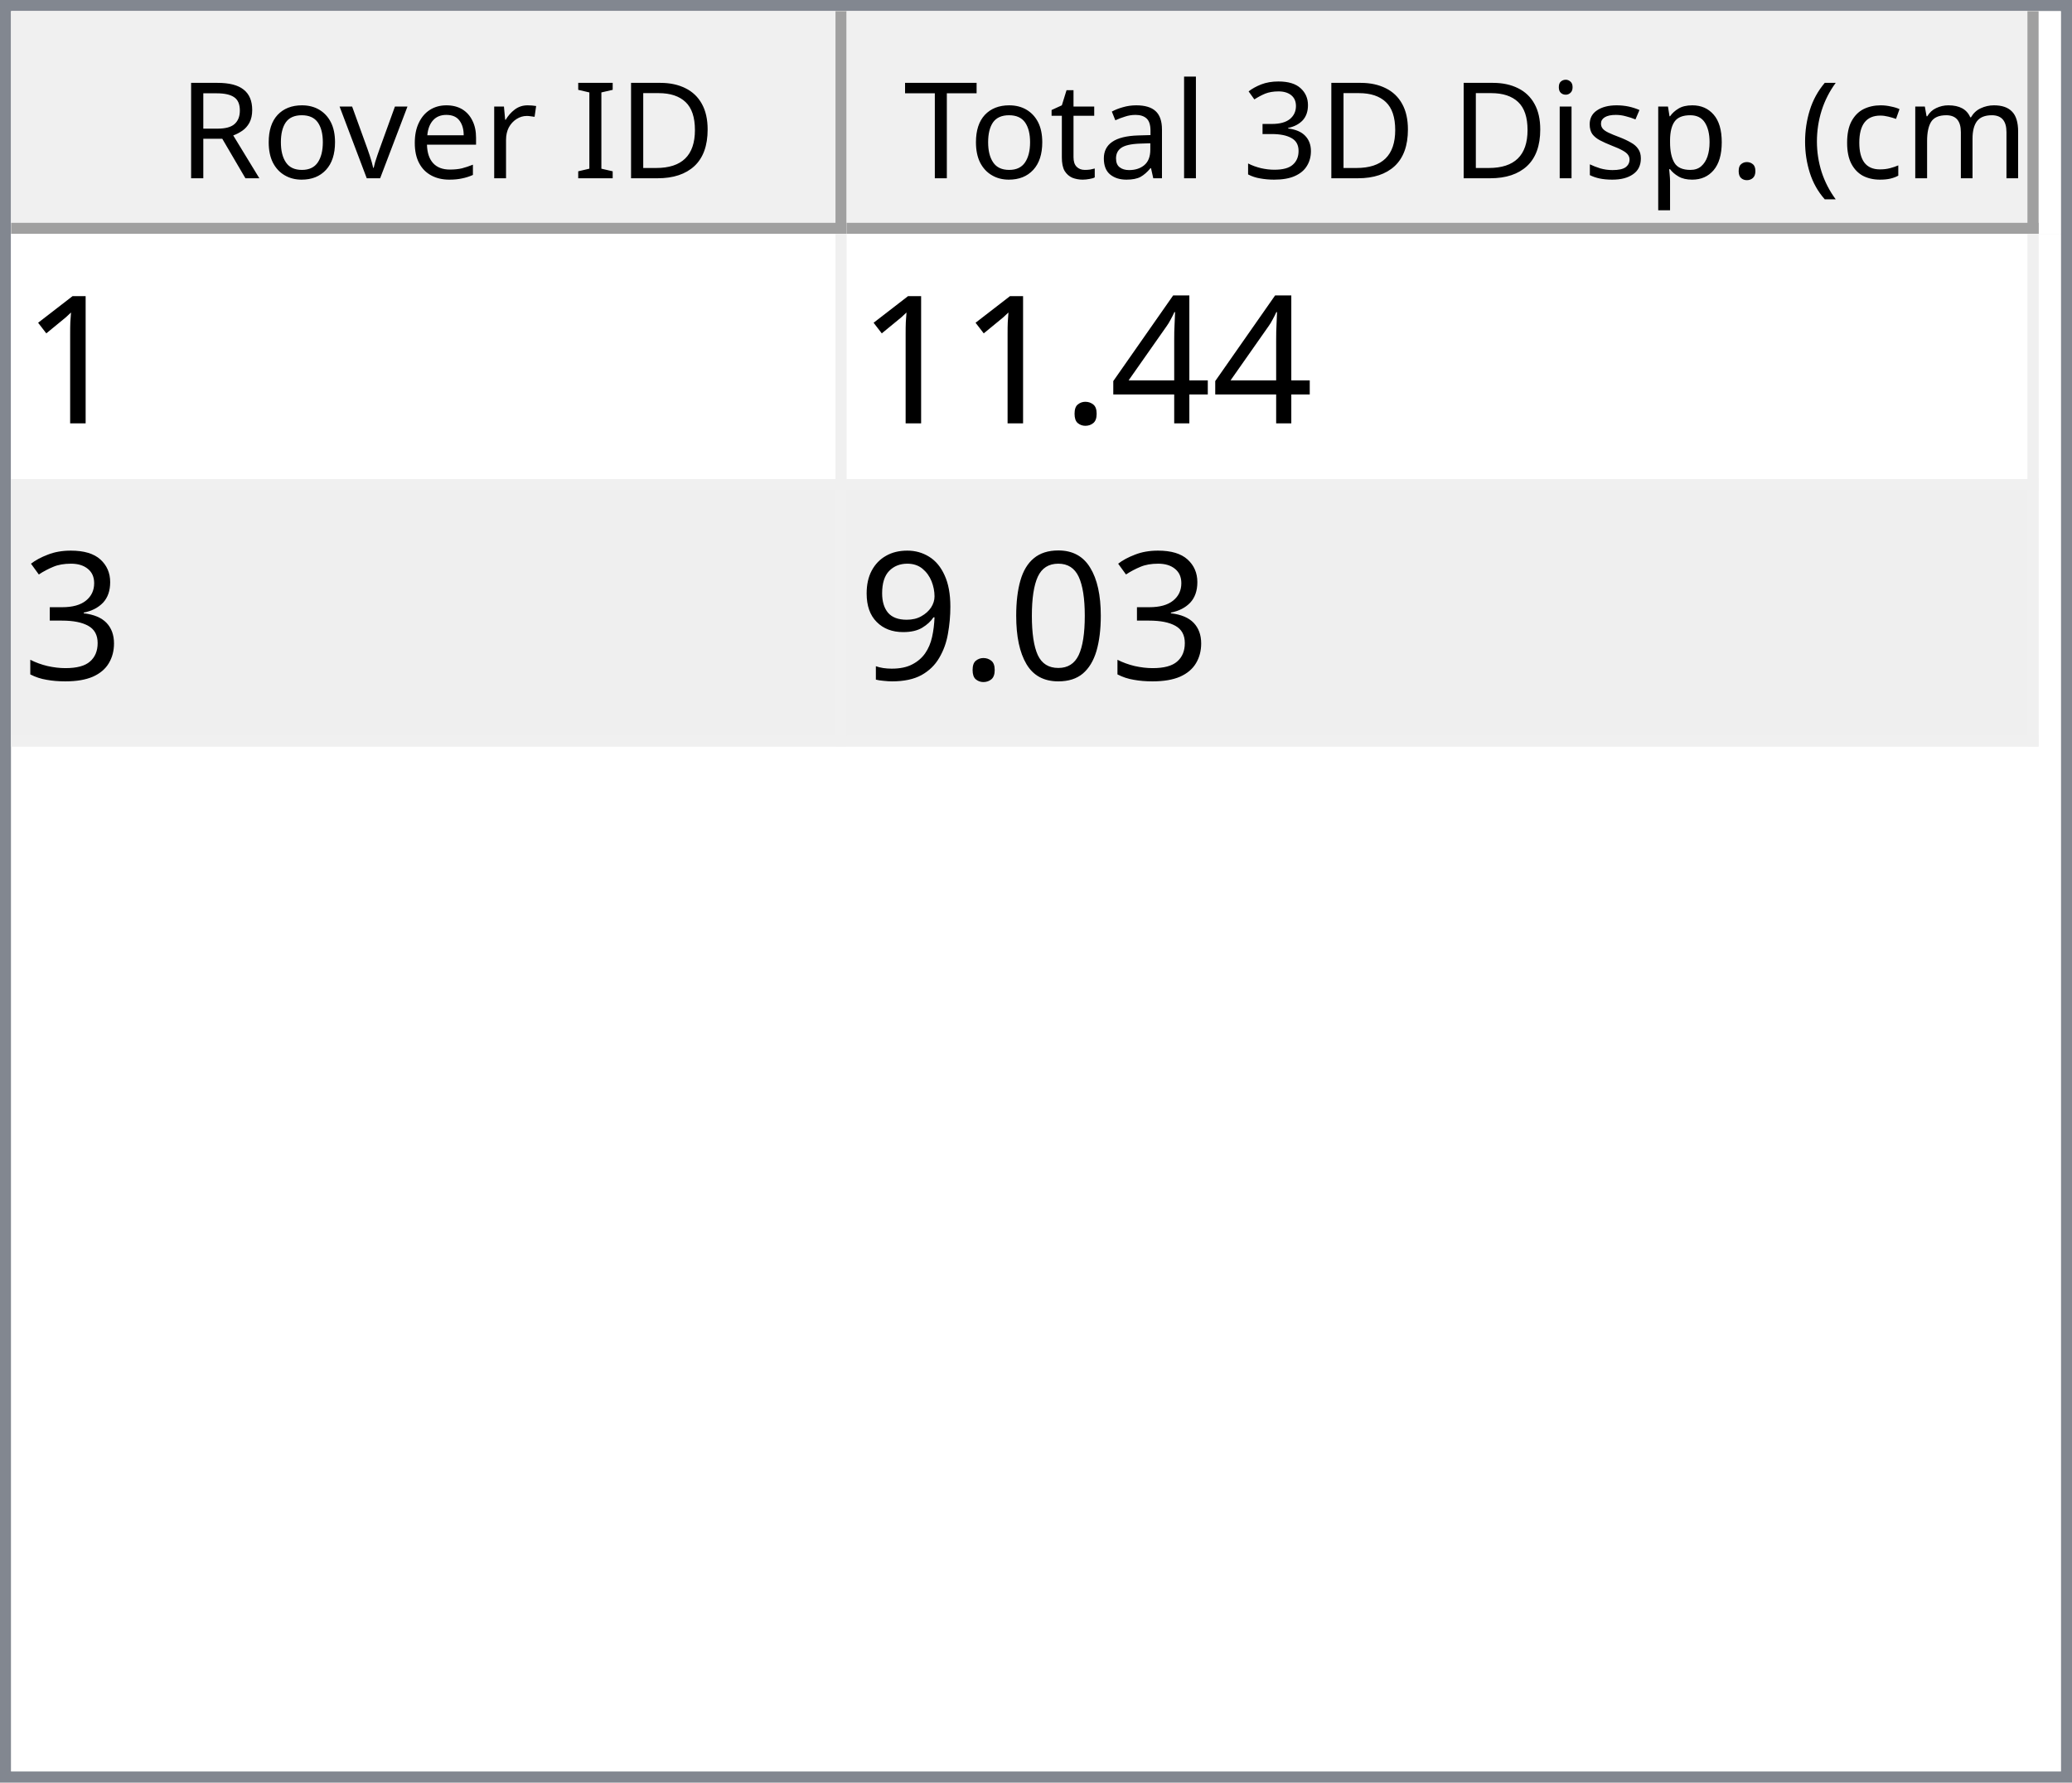
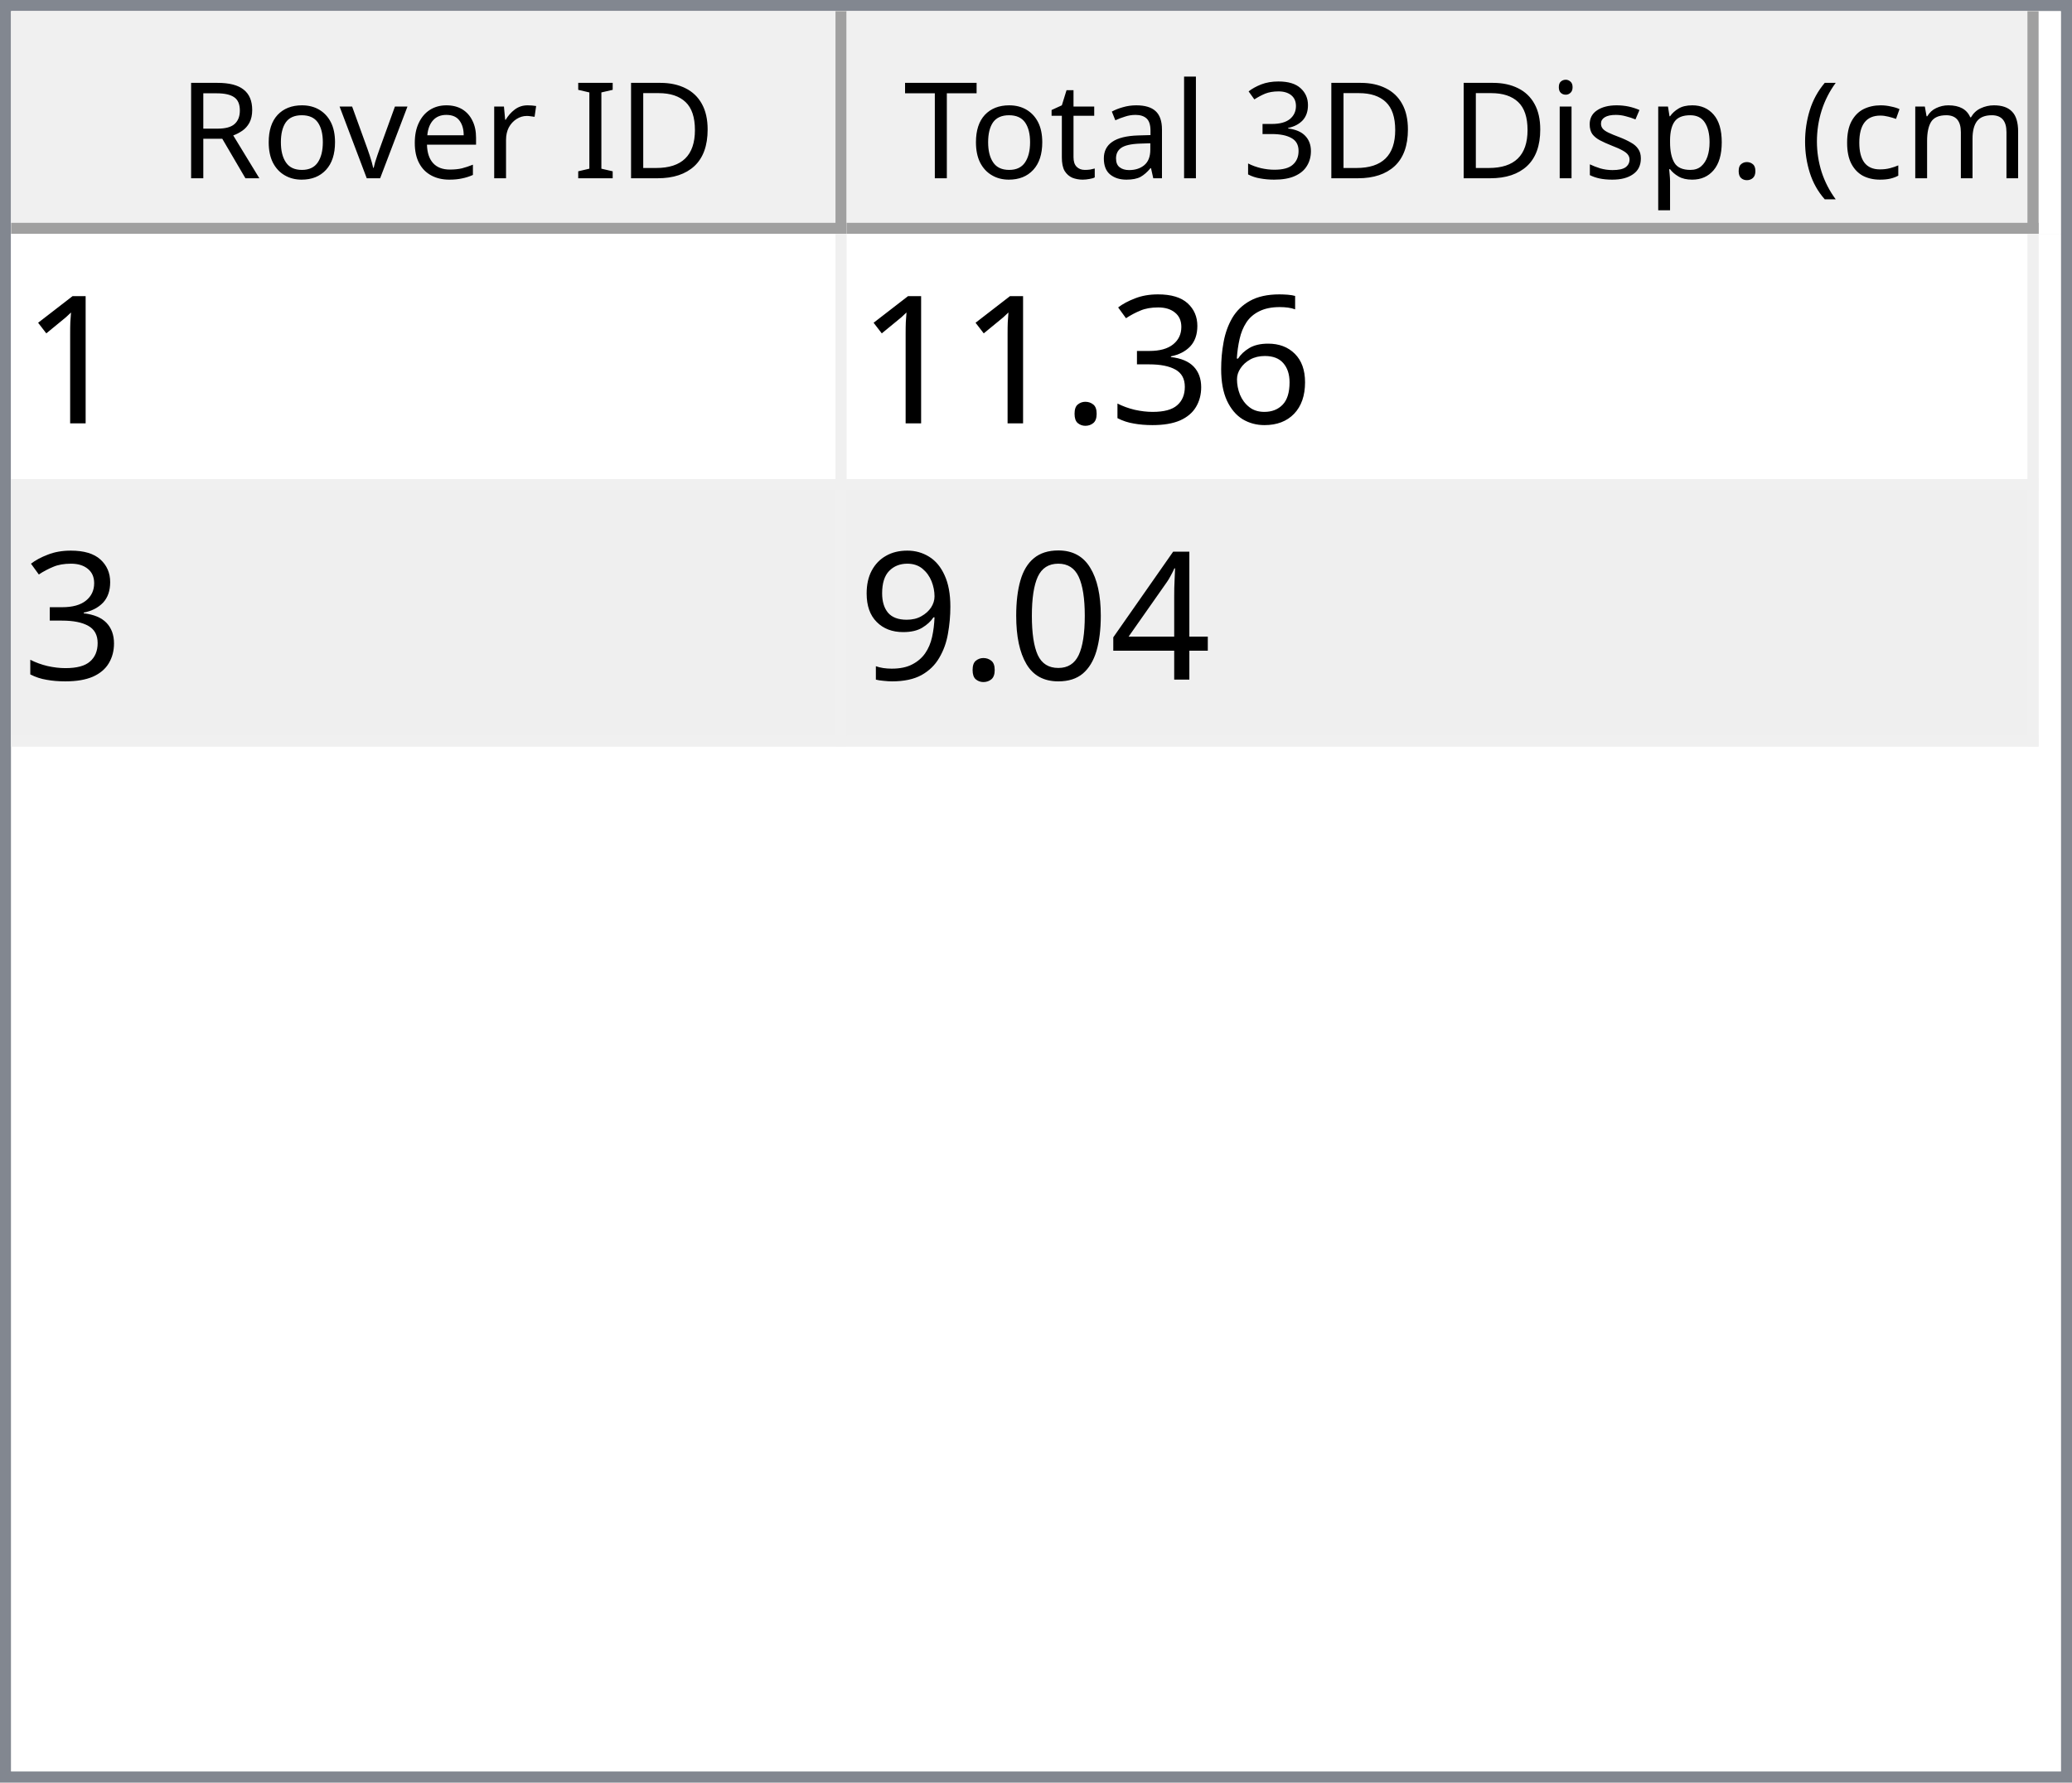
<svg xmlns="http://www.w3.org/2000/svg" style="fill-opacity:1; color-rendering:auto; color-interpolation:auto; text-rendering:auto; stroke:black; stroke-linecap:square; stroke-miterlimit:10; shape-rendering:auto; stroke-opacity:1; fill:black; stroke-dasharray:none; font-weight:normal; stroke-width:1; font-family:'Dialog'; font-style:normal; stroke-linejoin:miter; font-size:12px; stroke-dashoffset:0; image-rendering:auto;" width="186" height="160">
  <defs id="genericDefs" />
  <g>
    <defs id="defs1">
      <clipPath clipPathUnits="userSpaceOnUse" id="clipPath1">
        <path d="M0 0 L186 0 L186 160 L0 160 L0 0 Z" />
      </clipPath>
      <clipPath clipPathUnits="userSpaceOnUse" id="clipPath2">
        <path d="M0 0 L0 160 L186 160 L186 0 Z" />
      </clipPath>
      <clipPath clipPathUnits="userSpaceOnUse" id="clipPath3">
        <path d="M0 0 L0 20 L184 20 L184 0 Z" />
      </clipPath>
      <clipPath clipPathUnits="userSpaceOnUse" id="clipPath4">
        <path d="M0 0 L0 20 L75 20 L75 0 Z" />
      </clipPath>
      <clipPath clipPathUnits="userSpaceOnUse" id="clipPath5">
        <path d="M1 1 L1 19 L74 19 L74 1 Z" />
      </clipPath>
      <clipPath clipPathUnits="userSpaceOnUse" id="clipPath6">
        <path d="M0 0 L0 18 L73 18 L73 0 Z" />
      </clipPath>
      <clipPath clipPathUnits="userSpaceOnUse" id="clipPath7">
        <path d="M-0.5 -0.5 L-0.5 19.5 L74.5 19.5 L74.5 -0.5 Z" />
      </clipPath>
      <clipPath clipPathUnits="userSpaceOnUse" id="clipPath8">
        <path d="M0 0 L0 20 L107 20 L107 0 Z" />
      </clipPath>
      <clipPath clipPathUnits="userSpaceOnUse" id="clipPath9">
        <path d="M1 1 L1 19 L106 19 L106 1 Z" />
      </clipPath>
      <clipPath clipPathUnits="userSpaceOnUse" id="clipPath10">
        <path d="M0 0 L0 18 L105 18 L105 0 Z" />
      </clipPath>
      <clipPath clipPathUnits="userSpaceOnUse" id="clipPath11">
        <path d="M-0.5 -0.5 L-0.5 19.5 L106.5 19.5 L106.5 -0.5 Z" />
      </clipPath>
      <clipPath clipPathUnits="userSpaceOnUse" id="clipPath12">
        <path d="M0 0 L0 138 L184 138 L184 0 Z" />
      </clipPath>
      <clipPath clipPathUnits="userSpaceOnUse" id="clipPath13">
        <path d="M0 0 L0 46 L182 46 L182 0 Z" />
      </clipPath>
      <clipPath clipPathUnits="userSpaceOnUse" id="clipPath14">
        <path d="M-0.5 -0.5 L-0.5 45.5 L181.5 45.5 L181.5 -0.5 Z" />
      </clipPath>
      <clipPath clipPathUnits="userSpaceOnUse" id="clipPath15">
        <path d="M0 0 L0 22 L74 22 L74 0 Z" />
      </clipPath>
      <clipPath clipPathUnits="userSpaceOnUse" id="clipPath16">
        <path d="M0 0 L0 22 L106 22 L106 0 Z" />
      </clipPath>
      <font horiz-adv-x="64.551" id="font1">
        <font-face ascent="107.91" descent="25.098" units-per-em="100" style="font-style:normal; font-family:Segoe UI; font-weight:normal;" />
        <missing-glyph horiz-adv-x="64.551" d="M8.109 0 L8.109 68.266 L56.453 68.266 L56.453 0 L8.109 0 ZM15.328 7.234 L49.219 7.234 L49.219 61.031 L15.328 61.031 L15.328 7.234 Z" />
        <glyph unicode="D" horiz-adv-x="70.117" d="M9.188 0 L9.188 70.016 L28.516 70.016 Q65.531 70.016 65.531 35.891 Q65.531 19.672 55.25 9.836 Q44.969 0 27.734 0 L9.188 0 ZM17.391 62.594 L17.391 7.422 L27.828 7.422 Q41.609 7.422 49.273 14.797 Q56.938 22.172 56.938 35.688 Q56.938 62.594 28.328 62.594 L17.391 62.594 Z" />
        <glyph unicode="I" horiz-adv-x="26.611" d="M17.391 0 L9.188 0 L9.188 70.016 L17.391 70.016 L17.391 0 Z" />
        <glyph unicode=" " horiz-adv-x="27.393" d="" />
        <glyph unicode="r" horiz-adv-x="34.766" d="M34.188 41.891 Q32.078 43.5 28.125 43.5 Q23 43.5 19.555 38.672 Q16.109 33.844 16.109 25.484 L16.109 0 L8.109 0 L8.109 50 L16.109 50 L16.109 39.703 L16.312 39.703 Q18.016 44.969 21.531 47.922 Q25.047 50.875 29.391 50.875 Q32.516 50.875 34.188 50.203 L34.188 41.891 Z" />
        <glyph unicode="e" horiz-adv-x="52.295" d="M48.297 23 L12.984 23 Q13.188 14.656 17.484 10.109 Q21.781 5.562 29.297 5.562 Q37.75 5.562 44.828 11.141 L44.828 3.609 Q38.234 -1.172 27.391 -1.172 Q16.797 -1.172 10.742 5.641 Q4.688 12.453 4.688 24.812 Q4.688 36.469 11.305 43.82 Q17.922 51.172 27.734 51.172 Q37.547 51.172 42.922 44.828 Q48.297 38.484 48.297 27.203 L48.297 23 ZM40.094 29.781 Q40.047 36.719 36.75 40.578 Q33.453 44.438 27.594 44.438 Q21.922 44.438 17.969 40.383 Q14.016 36.328 13.094 29.781 L40.094 29.781 Z" />
        <glyph unicode="v" horiz-adv-x="47.9" d="M47.406 50 L27.484 0 L19.625 0 L0.688 50 L9.469 50 L22.172 13.672 Q23.578 9.672 23.922 6.688 L24.125 6.688 Q24.609 10.453 25.688 13.484 L38.969 50 L47.406 50 Z" />
        <glyph unicode="o" horiz-adv-x="58.594" d="M29 -1.172 Q17.922 -1.172 11.305 5.836 Q4.688 12.844 4.688 24.422 Q4.688 37.016 11.57 44.094 Q18.453 51.172 30.172 51.172 Q41.359 51.172 47.633 44.289 Q53.906 37.406 53.906 25.203 Q53.906 13.234 47.141 6.031 Q40.375 -1.172 29 -1.172 ZM29.594 44.438 Q21.875 44.438 17.383 39.188 Q12.891 33.938 12.891 24.703 Q12.891 15.828 17.43 10.695 Q21.969 5.562 29.594 5.562 Q37.359 5.562 41.531 10.594 Q45.703 15.625 45.703 24.906 Q45.703 34.281 41.531 39.359 Q37.359 44.438 29.594 44.438 Z" />
        <glyph unicode="R" horiz-adv-x="59.814" d="M59.375 0 L49.609 0 L37.891 19.625 Q36.281 22.359 34.766 24.289 Q33.25 26.219 31.664 27.438 Q30.078 28.656 28.25 29.219 Q26.422 29.781 24.125 29.781 L17.391 29.781 L17.391 0 L9.188 0 L9.188 70.016 L30.078 70.016 Q34.672 70.016 38.555 68.867 Q42.438 67.719 45.289 65.375 Q48.141 63.031 49.758 59.547 Q51.375 56.062 51.375 51.375 Q51.375 47.703 50.273 44.656 Q49.172 41.609 47.148 39.211 Q45.125 36.812 42.266 35.133 Q39.406 33.453 35.844 32.516 L35.844 32.328 Q37.594 31.547 38.891 30.547 Q40.188 29.547 41.359 28.18 Q42.531 26.812 43.68 25.078 Q44.828 23.344 46.234 21.047 L59.375 0 ZM17.391 62.594 L17.391 37.203 L28.516 37.203 Q31.594 37.203 34.203 38.133 Q36.812 39.062 38.719 40.797 Q40.625 42.531 41.703 45.047 Q42.781 47.562 42.781 50.688 Q42.781 56.297 39.141 59.445 Q35.5 62.594 28.609 62.594 L17.391 62.594 Z" />
        <glyph unicode=")" horiz-adv-x="30.176" d="M8.297 -15.922 L1.172 -15.922 Q16.406 2.344 16.406 26.812 Q16.406 51.469 1.078 70.016 L8.297 70.016 Q23.531 52.156 23.531 26.703 Q23.531 1.375 8.297 -15.922 Z" />
        <glyph unicode="m" horiz-adv-x="86.133" d="M79.109 0 L71.094 0 L71.094 28.719 Q71.094 37.016 68.531 40.727 Q65.969 44.438 59.906 44.438 Q54.781 44.438 51.195 39.75 Q47.609 35.062 47.609 28.516 L47.609 0 L39.594 0 L39.594 29.688 Q39.594 44.438 28.219 44.438 Q22.953 44.438 19.531 40.016 Q16.109 35.594 16.109 28.516 L16.109 0 L8.109 0 L8.109 50 L16.109 50 L16.109 42.094 L16.312 42.094 Q21.625 51.172 31.844 51.172 Q36.969 51.172 40.773 48.312 Q44.578 45.453 46 40.828 Q51.562 51.172 62.594 51.172 Q79.109 51.172 79.109 30.812 L79.109 0 Z" />
        <glyph unicode="c" horiz-adv-x="46.191" d="M42.188 2.297 Q36.422 -1.172 28.516 -1.172 Q17.828 -1.172 11.258 5.789 Q4.688 12.75 4.688 23.828 Q4.688 36.188 11.766 43.68 Q18.844 51.172 30.672 51.172 Q37.25 51.172 42.281 48.734 L42.281 40.531 Q36.719 44.438 30.375 44.438 Q22.703 44.438 17.797 38.945 Q12.891 33.453 12.891 24.516 Q12.891 15.719 17.508 10.641 Q22.125 5.562 29.891 5.562 Q36.422 5.562 42.188 9.906 L42.188 2.297 Z" />
        <glyph unicode="(" horiz-adv-x="30.176" d="M29.109 -15.922 L21.969 -15.922 Q6.844 1.375 6.844 26.703 Q6.844 52.156 21.969 70.016 L29.203 70.016 Q13.875 51.469 13.875 26.812 Q13.875 2.344 29.109 -15.922 Z" />
        <glyph unicode="." horiz-adv-x="21.68" d="M10.891 -1.078 Q8.641 -1.078 7.055 0.539 Q5.469 2.156 5.469 4.391 Q5.469 6.641 7.055 8.273 Q8.641 9.906 10.891 9.906 Q13.188 9.906 14.797 8.273 Q16.406 6.641 16.406 4.391 Q16.406 2.156 14.797 0.539 Q13.188 -1.078 10.891 -1.078 Z" />
        <glyph unicode="p" horiz-adv-x="58.789" d="M16.312 7.234 L16.109 7.234 L16.109 -23 L8.109 -23 L8.109 50 L16.109 50 L16.109 41.219 L16.312 41.219 Q22.219 51.172 33.594 51.172 Q43.266 51.172 48.688 44.461 Q54.109 37.75 54.109 26.469 Q54.109 13.922 48 6.375 Q41.891 -1.172 31.297 -1.172 Q21.578 -1.172 16.312 7.234 ZM16.109 27.391 L16.109 20.406 Q16.109 14.203 20.141 9.883 Q24.172 5.562 30.375 5.562 Q37.641 5.562 41.773 11.133 Q45.906 16.703 45.906 26.609 Q45.906 34.969 42.047 39.703 Q38.188 44.438 31.594 44.438 Q24.609 44.438 20.359 39.578 Q16.109 34.719 16.109 27.391 Z" />
        <glyph unicode="s" horiz-adv-x="42.432" d="M5.078 1.812 L5.078 10.406 Q11.625 5.562 19.484 5.562 Q30.031 5.562 30.031 12.594 Q30.031 14.594 29.125 15.992 Q28.219 17.391 26.68 18.461 Q25.141 19.531 23.07 20.383 Q21 21.234 18.609 22.172 Q15.281 23.484 12.766 24.828 Q10.25 26.172 8.57 27.859 Q6.891 29.547 6.031 31.695 Q5.172 33.844 5.172 36.719 Q5.172 40.234 6.789 42.945 Q8.406 45.656 11.086 47.484 Q13.766 49.312 17.211 50.242 Q20.656 51.172 24.312 51.172 Q30.812 51.172 35.938 48.922 L35.938 40.828 Q30.422 44.438 23.25 44.438 Q21 44.438 19.195 43.922 Q17.391 43.406 16.094 42.477 Q14.797 41.547 14.086 40.258 Q13.375 38.969 13.375 37.406 Q13.375 35.453 14.086 34.133 Q14.797 32.812 16.164 31.789 Q17.531 30.766 19.484 29.938 Q21.438 29.109 23.922 28.125 Q27.25 26.859 29.883 25.516 Q32.516 24.172 34.375 22.484 Q36.234 20.797 37.234 18.602 Q38.234 16.406 38.234 13.375 Q38.234 9.672 36.602 6.938 Q34.969 4.203 32.234 2.398 Q29.5 0.594 25.93 -0.289 Q22.359 -1.172 18.453 -1.172 Q10.75 -1.172 5.078 1.812 Z" />
        <glyph unicode="i" horiz-adv-x="24.219" d="M12.203 62.703 Q10.062 62.703 8.547 64.164 Q7.031 65.625 7.031 67.875 Q7.031 70.125 8.547 71.609 Q10.062 73.094 12.203 73.094 Q14.406 73.094 15.945 71.609 Q17.484 70.125 17.484 67.875 Q17.484 65.719 15.945 64.211 Q14.406 62.703 12.203 62.703 ZM16.109 0 L8.109 0 L8.109 50 L16.109 50 L16.109 0 Z" />
        <glyph unicode="3" horiz-adv-x="53.906" d="M46.531 19.828 Q46.531 15.094 44.75 11.211 Q42.969 7.328 39.719 4.57 Q36.469 1.812 31.93 0.297 Q27.391 -1.219 21.922 -1.219 Q11.922 -1.219 6 2.594 L6 11.188 Q13.094 5.609 22.219 5.609 Q25.875 5.609 28.828 6.539 Q31.781 7.469 33.906 9.227 Q36.031 10.984 37.18 13.477 Q38.328 15.969 38.328 19.094 Q38.328 32.812 18.797 32.812 L12.984 32.812 L12.984 39.594 L18.5 39.594 Q35.797 39.594 35.797 52.484 Q35.797 64.406 22.609 64.406 Q15.188 64.406 8.688 59.422 L8.688 67.188 Q15.375 71.188 24.609 71.188 Q29 71.188 32.57 69.969 Q36.141 68.75 38.68 66.555 Q41.219 64.359 42.609 61.281 Q44 58.203 44 54.5 Q44 40.672 30.031 36.719 L30.031 36.531 Q33.594 36.141 36.625 34.797 Q39.656 33.453 41.852 31.305 Q44.047 29.156 45.289 26.25 Q46.531 23.344 46.531 19.828 Z" />
        <glyph unicode="l" horiz-adv-x="24.219" d="M16.109 0 L8.109 0 L8.109 74.031 L16.109 74.031 L16.109 0 Z" />
        <glyph unicode="a" horiz-adv-x="50.879" d="M43.891 0 L35.891 0 L35.891 7.812 L35.688 7.812 Q30.469 -1.172 20.312 -1.172 Q12.844 -1.172 8.617 2.781 Q4.391 6.734 4.391 13.281 Q4.391 27.297 20.906 29.594 L35.891 31.688 Q35.891 44.438 25.594 44.438 Q16.547 44.438 9.281 38.281 L9.281 46.484 Q16.656 51.172 26.266 51.172 Q43.891 51.172 43.891 32.516 L43.891 0 ZM35.891 25.297 L23.828 23.641 Q18.266 22.859 15.43 20.875 Q12.594 18.891 12.594 13.875 Q12.594 10.203 15.211 7.883 Q17.828 5.562 22.172 5.562 Q28.125 5.562 32.008 9.742 Q35.891 13.922 35.891 20.312 L35.891 25.297 Z" />
        <glyph unicode="t" horiz-adv-x="33.887" d="M31.297 0.484 Q28.469 -1.078 23.828 -1.078 Q10.688 -1.078 10.688 13.578 L10.688 43.172 L2.094 43.172 L2.094 50 L10.688 50 L10.688 62.203 L18.703 64.797 L18.703 50 L31.297 50 L31.297 43.172 L18.703 43.172 L18.703 14.984 Q18.703 9.969 20.414 7.82 Q22.125 5.672 26.078 5.672 Q29.109 5.672 31.297 7.328 L31.297 0.484 Z" />
        <glyph unicode="T" horiz-adv-x="52.393" d="M50.594 62.594 L30.375 62.594 L30.375 0 L22.172 0 L22.172 62.594 L2 62.594 L2 70.016 L50.594 70.016 L50.594 62.594 Z" />
      </font>
      <font horiz-adv-x="75.0" id="font2">
        <font-face ascent="100.537" descent="21.973" units-per-em="100" style="font-style:normal; font-family:sans-serif; font-weight:normal;" />
        <missing-glyph horiz-adv-x="75.0" d="M12.5 0 L12.5 62.5 L62.5 62.5 L62.5 0 L12.5 0 ZM14.062 1.562 L60.938 1.562 L60.938 60.938 L14.062 60.938 L14.062 1.562 Z" />
        <glyph unicode="1" horiz-adv-x="55.615" d="M37.25 0 L28.469 0 L28.469 56 Q25.297 52.984 20.141 49.953 Q14.984 46.922 10.891 45.406 L10.891 53.906 Q18.266 57.375 23.781 62.305 Q29.297 67.234 31.594 71.875 L37.25 71.875 L37.25 0 Z" />
+         <glyph unicode="6" horiz-adv-x="55.615" d="M49.75 54.047 L41.016 53.375 Q39.844 58.547 37.703 60.891 Q34.125 64.656 28.906 64.656 Q24.703 64.656 21.531 62.312 Q17.391 59.281 14.992 53.469 Q12.594 47.656 12.5 36.922 Q15.672 41.75 20.266 44.094 Q24.859 46.438 29.891 46.438 Q38.672 46.438 44.852 39.969 Q51.031 33.5 51.031 23.25 Q51.031 16.5 48.125 10.719 Q45.219 4.938 40.141 1.859 Q35.062 -1.219 28.609 -1.219 Q17.625 -1.219 10.695 6.859 Q3.766 14.938 3.766 33.5 Q3.766 54.25 11.422 63.672 Q18.109 71.875 29.438 71.875 Q37.891 71.875 43.289 67.141 Q48.688 62.406 49.75 54.047 ZM13.875 23.188 Q13.875 18.656 15.797 14.508 Q17.719 10.359 21.188 8.18 Q24.656 6 28.469 6 Q34.031 6 38.039 10.492 Q42.047 14.984 42.047 22.703 Q42.047 30.125 38.086 34.398 Q34.125 38.672 28.125 38.672 Q22.172 38.672 18.023 34.398 Q13.875 30.125 13.875 23.188 Z" />
+         <glyph unicode="3" horiz-adv-x="55.615" d="M4.203 18.891 L12.984 20.062 Q14.5 12.594 18.141 9.297 Q21.781 6 27 6 Q33.203 6 37.477 10.297 Q41.75 14.594 41.75 20.953 Q41.75 27 37.797 30.93 Q33.844 34.859 27.734 34.859 Q25.25 34.859 21.531 33.891 L22.516 41.609 Q23.391 41.5 23.922 41.5 Q29.547 41.5 34.039 44.43 Q38.531 47.359 38.531 53.469 Q38.531 58.297 35.258 61.477 Q31.984 64.656 26.812 64.656 Q21.688 64.656 18.266 61.43 Q14.844 58.203 13.875 51.766 L5.078 53.328 Q6.688 62.156 12.398 67.016 Q18.109 71.875 26.609 71.875 Q32.469 71.875 37.398 69.359 Q42.328 66.844 44.945 62.5 Q47.562 58.156 47.562 53.266 Q47.562 48.641 45.07 44.828 Q42.578 41.016 37.703 38.766 Q44.047 37.312 47.562 32.695 Q51.078 28.078 51.078 21.141 Q51.078 11.766 44.242 5.25 Q37.406 -1.266 26.953 -1.266 Q17.531 -1.266 11.305 4.352 Q5.078 9.969 4.203 18.891 Z" />
+         <glyph unicode="." horiz-adv-x="27.783" d="M9.078 0 L9.078 10.016 L19.094 10.016 L19.094 0 L9.078 0 Z" />
        <glyph unicode="4" horiz-adv-x="55.615" d="M32.328 0 L32.328 17.141 L1.266 17.141 L1.266 25.203 L33.938 71.578 L41.109 71.578 L41.109 25.203 L50.781 25.203 L50.781 17.141 L41.109 17.141 L41.109 0 L32.328 0 ZM32.328 25.203 L32.328 57.469 L9.906 25.203 L32.328 25.203 Z" />
-         <glyph unicode="." horiz-adv-x="27.783" d="M9.078 0 L9.078 10.016 L19.094 10.016 L19.094 0 L9.078 0 Z" />
-         <glyph unicode="3" horiz-adv-x="55.615" d="M4.203 18.891 L12.984 20.062 Q14.5 12.594 18.141 9.297 Q21.781 6 27 6 Q33.203 6 37.477 10.297 Q41.75 14.594 41.75 20.953 Q41.75 27 37.797 30.93 Q33.844 34.859 27.734 34.859 Q25.25 34.859 21.531 33.891 L22.516 41.609 Q23.391 41.5 23.922 41.5 Q29.547 41.5 34.039 44.43 Q38.531 47.359 38.531 53.469 Q38.531 58.297 35.258 61.477 Q31.984 64.656 26.812 64.656 Q21.688 64.656 18.266 61.43 Q14.844 58.203 13.875 51.766 L5.078 53.328 Q6.688 62.156 12.398 67.016 Q18.109 71.875 26.609 71.875 Q32.469 71.875 37.398 69.359 Q42.328 66.844 44.945 62.5 Q47.562 58.156 47.562 53.266 Q47.562 48.641 45.07 44.828 Q42.578 41.016 37.703 38.766 Q44.047 37.312 47.562 32.695 Q51.078 28.078 51.078 21.141 Q51.078 11.766 44.242 5.25 Q37.406 -1.266 26.953 -1.266 Q17.531 -1.266 11.305 4.352 Q5.078 9.969 4.203 18.891 Z" />
        <glyph unicode="0" horiz-adv-x="55.615" d="M4.156 35.297 Q4.156 48 6.766 55.742 Q9.375 63.484 14.523 67.68 Q19.672 71.875 27.484 71.875 Q33.25 71.875 37.594 69.555 Q41.938 67.234 44.773 62.867 Q47.609 58.5 49.219 52.227 Q50.828 45.953 50.828 35.297 Q50.828 22.703 48.242 14.969 Q45.656 7.234 40.508 3.008 Q35.359 -1.219 27.484 -1.219 Q17.141 -1.219 11.234 6.203 Q4.156 15.141 4.156 35.297 ZM13.188 35.297 Q13.188 17.672 17.312 11.836 Q21.438 6 27.484 6 Q33.547 6 37.672 11.859 Q41.797 17.719 41.797 35.297 Q41.797 52.984 37.672 58.789 Q33.547 64.594 27.391 64.594 Q21.344 64.594 17.719 59.469 Q13.188 52.938 13.188 35.297 Z" />
        <glyph unicode="9" horiz-adv-x="55.615" d="M5.469 16.547 L13.922 17.328 Q14.984 11.375 18.016 8.688 Q21.047 6 25.781 6 Q29.828 6 32.883 7.859 Q35.938 9.719 37.891 12.82 Q39.844 15.922 41.164 21.195 Q42.484 26.469 42.484 31.938 Q42.484 32.516 42.438 33.688 Q39.797 29.5 35.234 26.883 Q30.672 24.266 25.344 24.266 Q16.453 24.266 10.305 30.711 Q4.156 37.156 4.156 47.703 Q4.156 58.594 10.578 65.234 Q17 71.875 26.656 71.875 Q33.641 71.875 39.43 68.117 Q45.219 64.359 48.219 57.398 Q51.219 50.438 51.219 37.25 Q51.219 23.531 48.242 15.406 Q45.266 7.281 39.383 3.031 Q33.5 -1.219 25.594 -1.219 Q17.188 -1.219 11.867 3.445 Q6.547 8.109 5.469 16.547 ZM41.453 48.141 Q41.453 55.719 37.43 60.156 Q33.406 64.594 27.734 64.594 Q21.875 64.594 17.531 59.812 Q13.188 55.031 13.188 47.406 Q13.188 40.578 17.312 36.305 Q21.438 32.031 27.484 32.031 Q33.594 32.031 37.523 36.305 Q41.453 40.578 41.453 48.141 Z" />
      </font>
    </defs>
    <g style="fill:white; stroke:white;">
      <rect x="0" y="0" width="186" style="clip-path:url(#clipPath1); stroke:none;" height="160" />
    </g>
    <g style="fill:white; text-rendering:optimizeSpeed; color-rendering:optimizeSpeed; image-rendering:optimizeSpeed; shape-rendering:crispEdges; stroke:white; color-interpolation:sRGB;">
      <rect x="0" width="186" height="160" y="0" style="stroke:none;" />
      <path style="stroke:none;" d="M0 160 L186 160 L186 0 L0 0 Z" />
    </g>
    <g style="fill:rgb(240,240,240); font-family:'Segoe UI'; stroke:rgb(240,240,240);">
      <rect x="0" y="0" width="186" style="clip-path:url(#clipPath2); stroke:none;" height="160" />
    </g>
    <g style="fill:rgb(130,135,144); font-family:'Segoe UI'; stroke:rgb(130,135,144);">
      <path d="M0 0 L186 0 L186 160 L0 160 L0 0 ZM1 1 L185 1 L185 159 L1 159 L1 1 Z" style="fill-rule:evenodd; clip-path:url(#clipPath2); stroke:none;" />
    </g>
    <g style="fill:white; font-family:'Segoe UI'; stroke:white;" transform="translate(1,1)">
      <rect x="0" y="0" width="184" style="clip-path:url(#clipPath3); stroke:none;" height="20" />
    </g>
    <g style="fill:rgb(240,240,240); font-family:'Segoe UI'; stroke:rgb(240,240,240);" transform="translate(1,1)">
      <rect x="0" y="0" width="75" style="clip-path:url(#clipPath4); stroke:none;" height="20" />
    </g>
    <g style="font-family:'Segoe UI';" transform="translate(2,2)">
      <text x="14" xml:space="preserve" y="14" style="clip-path:url(#clipPath6); stroke:none;">Rover ID</text>
    </g>
    <g style="fill:rgb(160,160,160); font-family:'Segoe UI'; stroke:rgb(160,160,160); stroke-linejoin:bevel;" transform="translate(1.5,1.5)">
      <line x1="74" x2="74" y1="0" style="fill:none; clip-path:url(#clipPath7);" y2="19" />
    </g>
    <g style="fill:rgb(160,160,160); font-family:'Segoe UI'; stroke:rgb(160,160,160); stroke-linejoin:bevel;" transform="matrix(1,0,0,1,1,1) translate(0.5,0.5)">
      <line x1="0" x2="74" y1="19" style="fill:none; clip-path:url(#clipPath7);" y2="19" />
    </g>
    <g style="fill:rgb(240,240,240); font-family:'Segoe UI'; stroke:rgb(240,240,240);" transform="translate(76,1)">
      <rect x="0" y="0" width="107" style="clip-path:url(#clipPath8); stroke:none;" height="20" />
    </g>
    <g style="font-family:'Segoe UI';" transform="translate(77,2)">
      <text x="1" xml:space="preserve" y="14" style="clip-path:url(#clipPath10); stroke:none;"> Total 3D Disp. (cm)</text>
    </g>
    <g style="fill:rgb(160,160,160); font-family:'Segoe UI'; stroke:rgb(160,160,160); stroke-linejoin:bevel;" transform="translate(76.5,1.5)">
      <line x1="106" x2="106" y1="0" style="fill:none; clip-path:url(#clipPath11);" y2="19" />
    </g>
    <g style="fill:rgb(160,160,160); font-family:'Segoe UI'; stroke:rgb(160,160,160); stroke-linejoin:bevel;" transform="matrix(1,0,0,1,76,1) translate(0.5,0.5)">
      <line x1="0" x2="106" y1="19" style="fill:none; clip-path:url(#clipPath11);" y2="19" />
    </g>
    <g style="fill:white; font-family:'Segoe UI'; stroke:white;" transform="translate(1,21)">
      <rect x="0" y="0" width="184" style="clip-path:url(#clipPath12); stroke:none;" height="138" />
    </g>
    <g style="fill:rgb(240,240,240); font-size:16px; font-family:sans-serif; stroke:rgb(240,240,240);" transform="translate(1,21)">
      <rect x="0" y="0" width="182" style="clip-path:url(#clipPath13); stroke:none;" height="46" />
      <line transform="translate(0.5,0.5)" x1="0" x2="181" y1="22" style="clip-path:url(#clipPath14); fill:none; stroke-linejoin:bevel;" y2="22" />
    </g>
    <g transform="matrix(1,0,0,1,1,21) translate(0.5,0.5)" style="fill:rgb(240,240,240); font-size:16px; font-family:sans-serif; stroke:rgb(240,240,240); stroke-linejoin:bevel;">
      <line x1="0" x2="181" y1="45" style="fill:none; clip-path:url(#clipPath14);" y2="45" />
    </g>
    <g transform="matrix(1,0,0,1,1,21) translate(0.5,0.5)" style="fill:rgb(240,240,240); font-size:16px; font-family:sans-serif; stroke:rgb(240,240,240); stroke-linejoin:bevel;">
      <line x1="74" x2="74" y1="0" style="fill:none; clip-path:url(#clipPath14);" y2="45" />
    </g>
    <g transform="matrix(1,0,0,1,1,21) translate(0.5,0.5)" style="fill:rgb(240,240,240); font-size:16px; font-family:sans-serif; stroke:rgb(240,240,240); stroke-linejoin:bevel;">
      <line x1="181" x2="181" y1="0" style="fill:none; clip-path:url(#clipPath14);" y2="45" />
    </g>
    <g style="fill:white; font-size:16px; font-family:sans-serif; stroke:white;" transform="matrix(1,0,0,1,1,21)">
      <rect x="0" y="0" width="74" style="clip-path:url(#clipPath15); stroke:none;" height="22" />
      <text x="1" y="17" style="fill:black; clip-path:url(#clipPath15); stroke:none;" xml:space="preserve">1</text>
    </g>
    <g style="fill:white; font-size:16px; font-family:sans-serif; stroke:white;" transform="matrix(1,0,0,1,1,21) translate(75,0)">
      <rect x="0" y="0" width="106" style="clip-path:url(#clipPath16); stroke:none;" height="22" />
-       <text x="1" y="17" style="fill:black; clip-path:url(#clipPath16); stroke:none;" xml:space="preserve">11.44</text>
+       <text x="1" y="17" style="fill:black; clip-path:url(#clipPath16); stroke:none;" xml:space="preserve">11.36</text>
    </g>
    <g style="fill:rgb(239,239,239); font-size:16px; font-family:sans-serif; stroke:rgb(239,239,239);" transform="matrix(1,0,0,1,1,21) translate(0,23)">
      <rect x="0" y="0" width="74" style="clip-path:url(#clipPath15); stroke:none;" height="22" />
      <text x="1" y="17" style="fill:black; clip-path:url(#clipPath15); stroke:none;" xml:space="preserve">3</text>
    </g>
    <g style="fill:rgb(239,239,239); font-size:16px; font-family:sans-serif; stroke:rgb(239,239,239);" transform="matrix(1,0,0,1,1,21) translate(75,23)">
      <rect x="0" y="0" width="106" style="clip-path:url(#clipPath16); stroke:none;" height="22" />
-       <text x="1" y="17" style="fill:black; clip-path:url(#clipPath16); stroke:none;" xml:space="preserve">9.03</text>
+       <text x="1" y="17" style="fill:black; clip-path:url(#clipPath16); stroke:none;" xml:space="preserve">9.04</text>
    </g>
  </g>
</svg>
